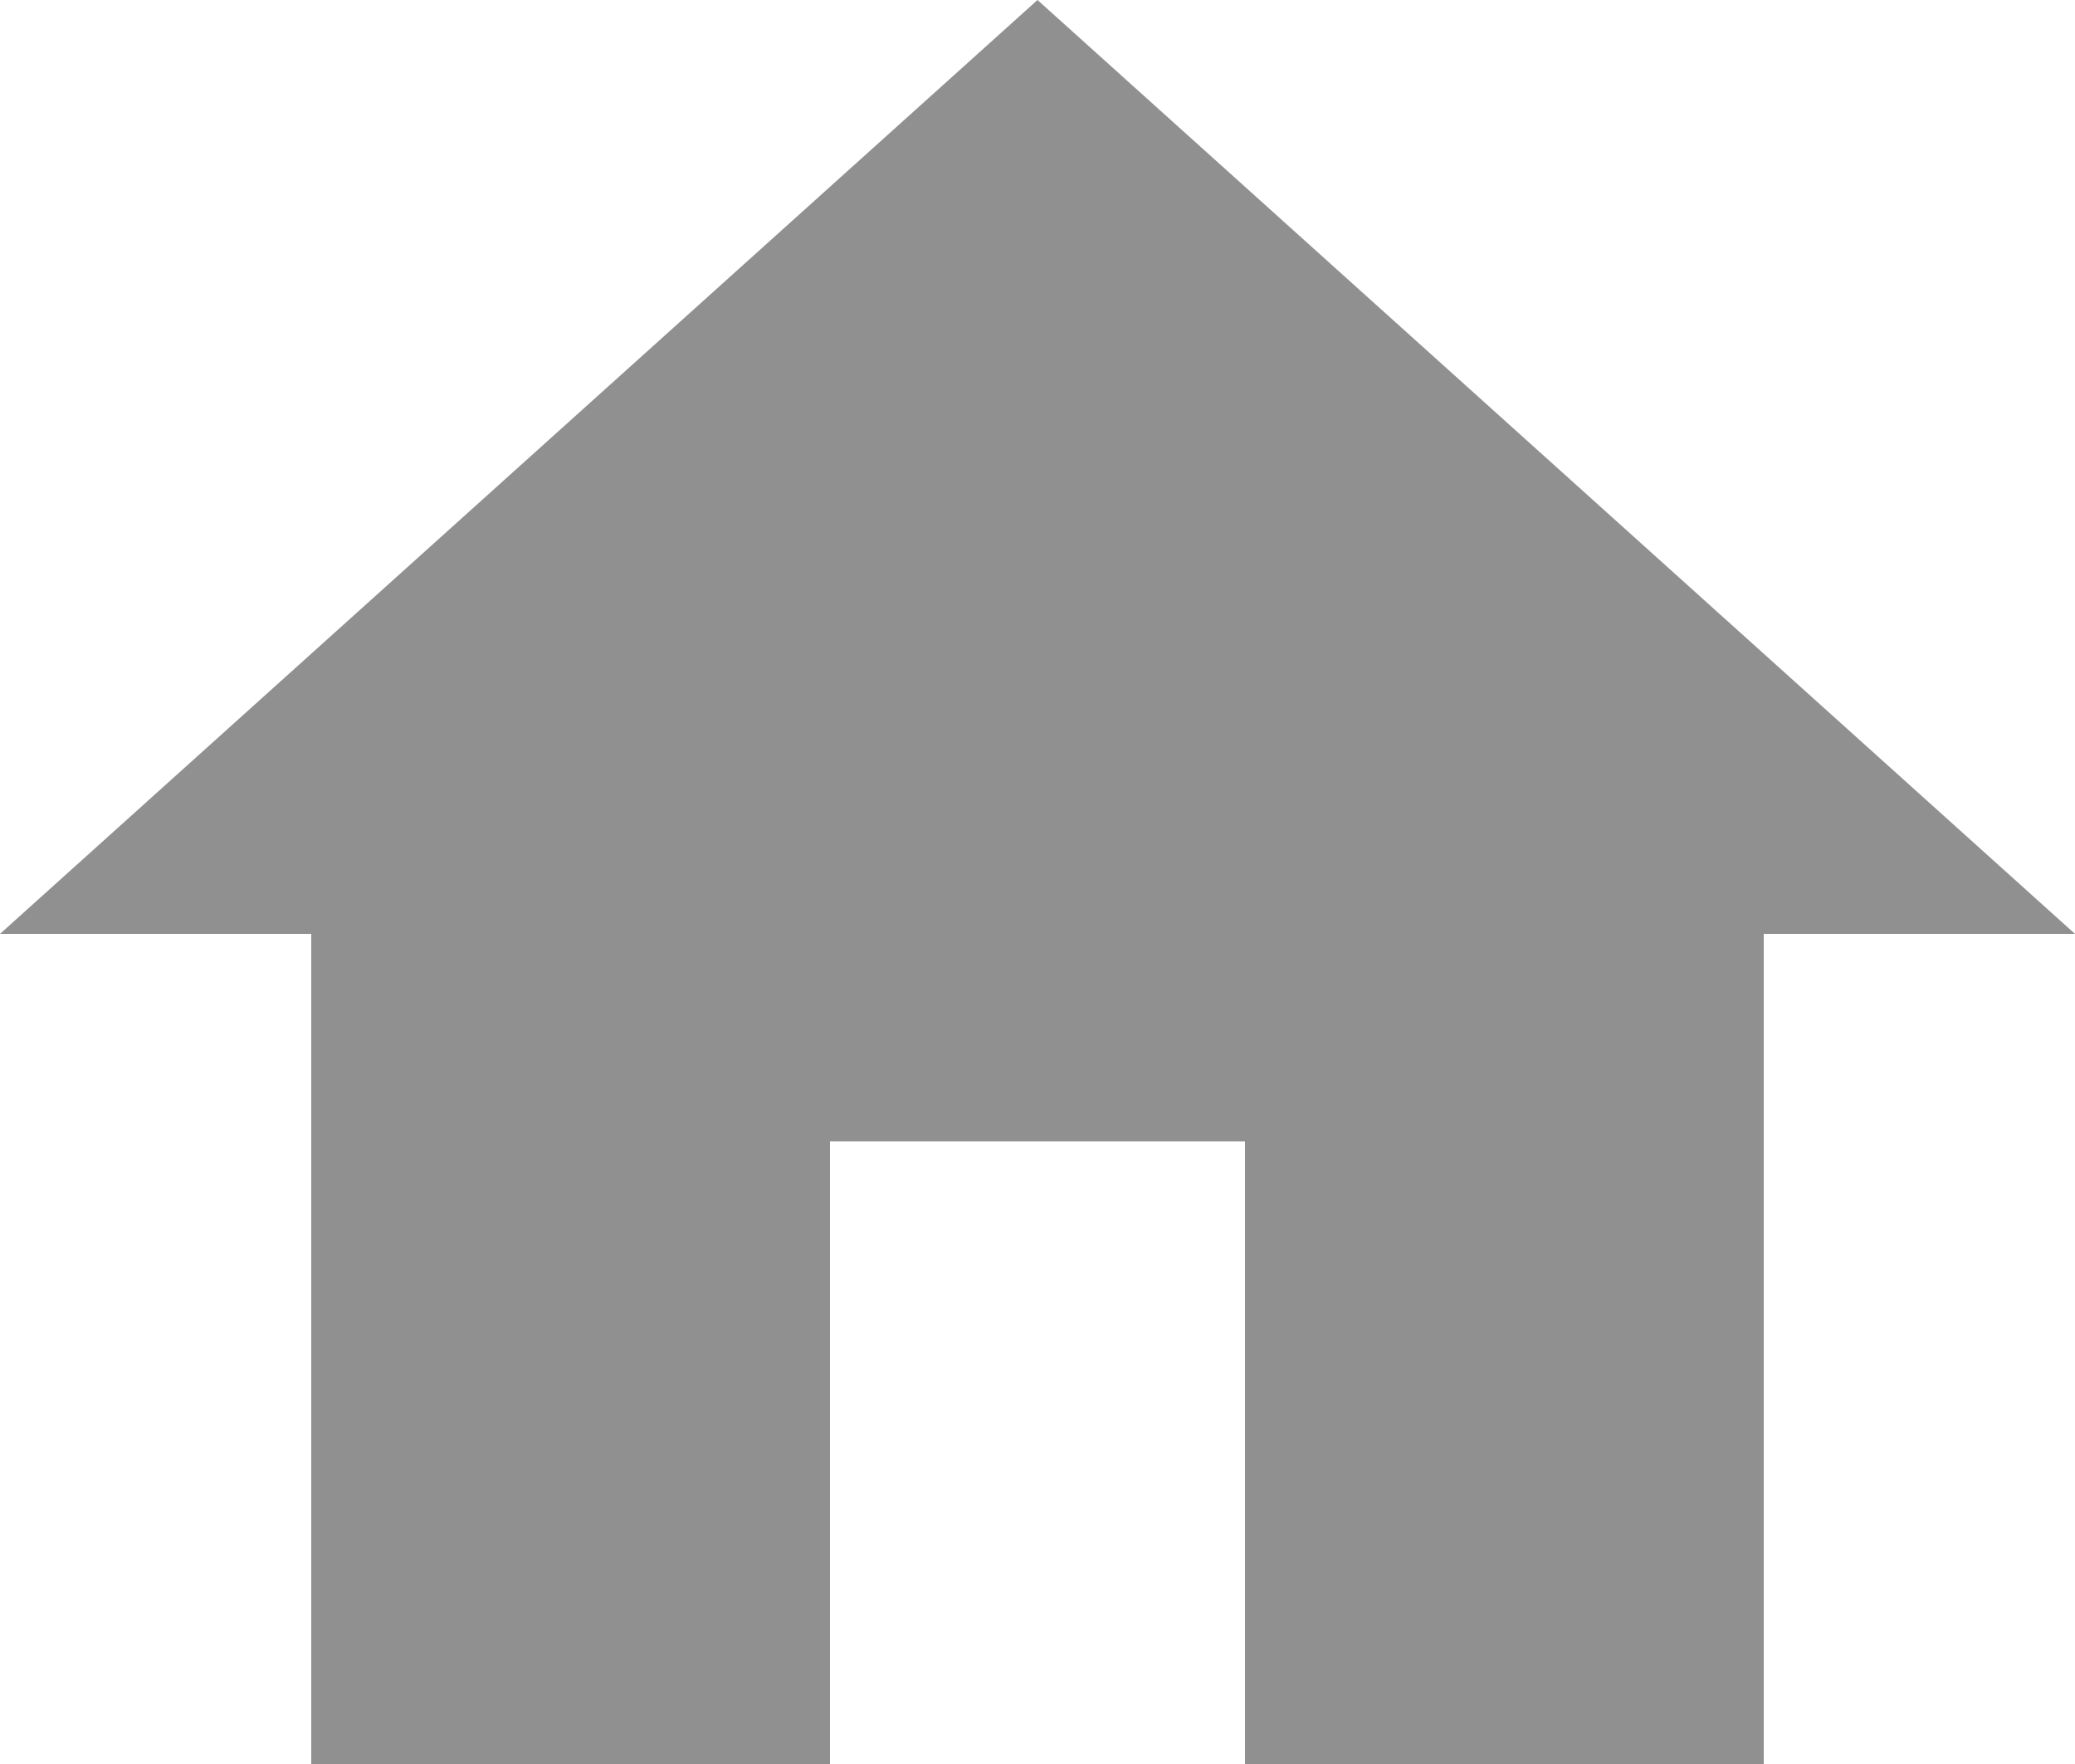
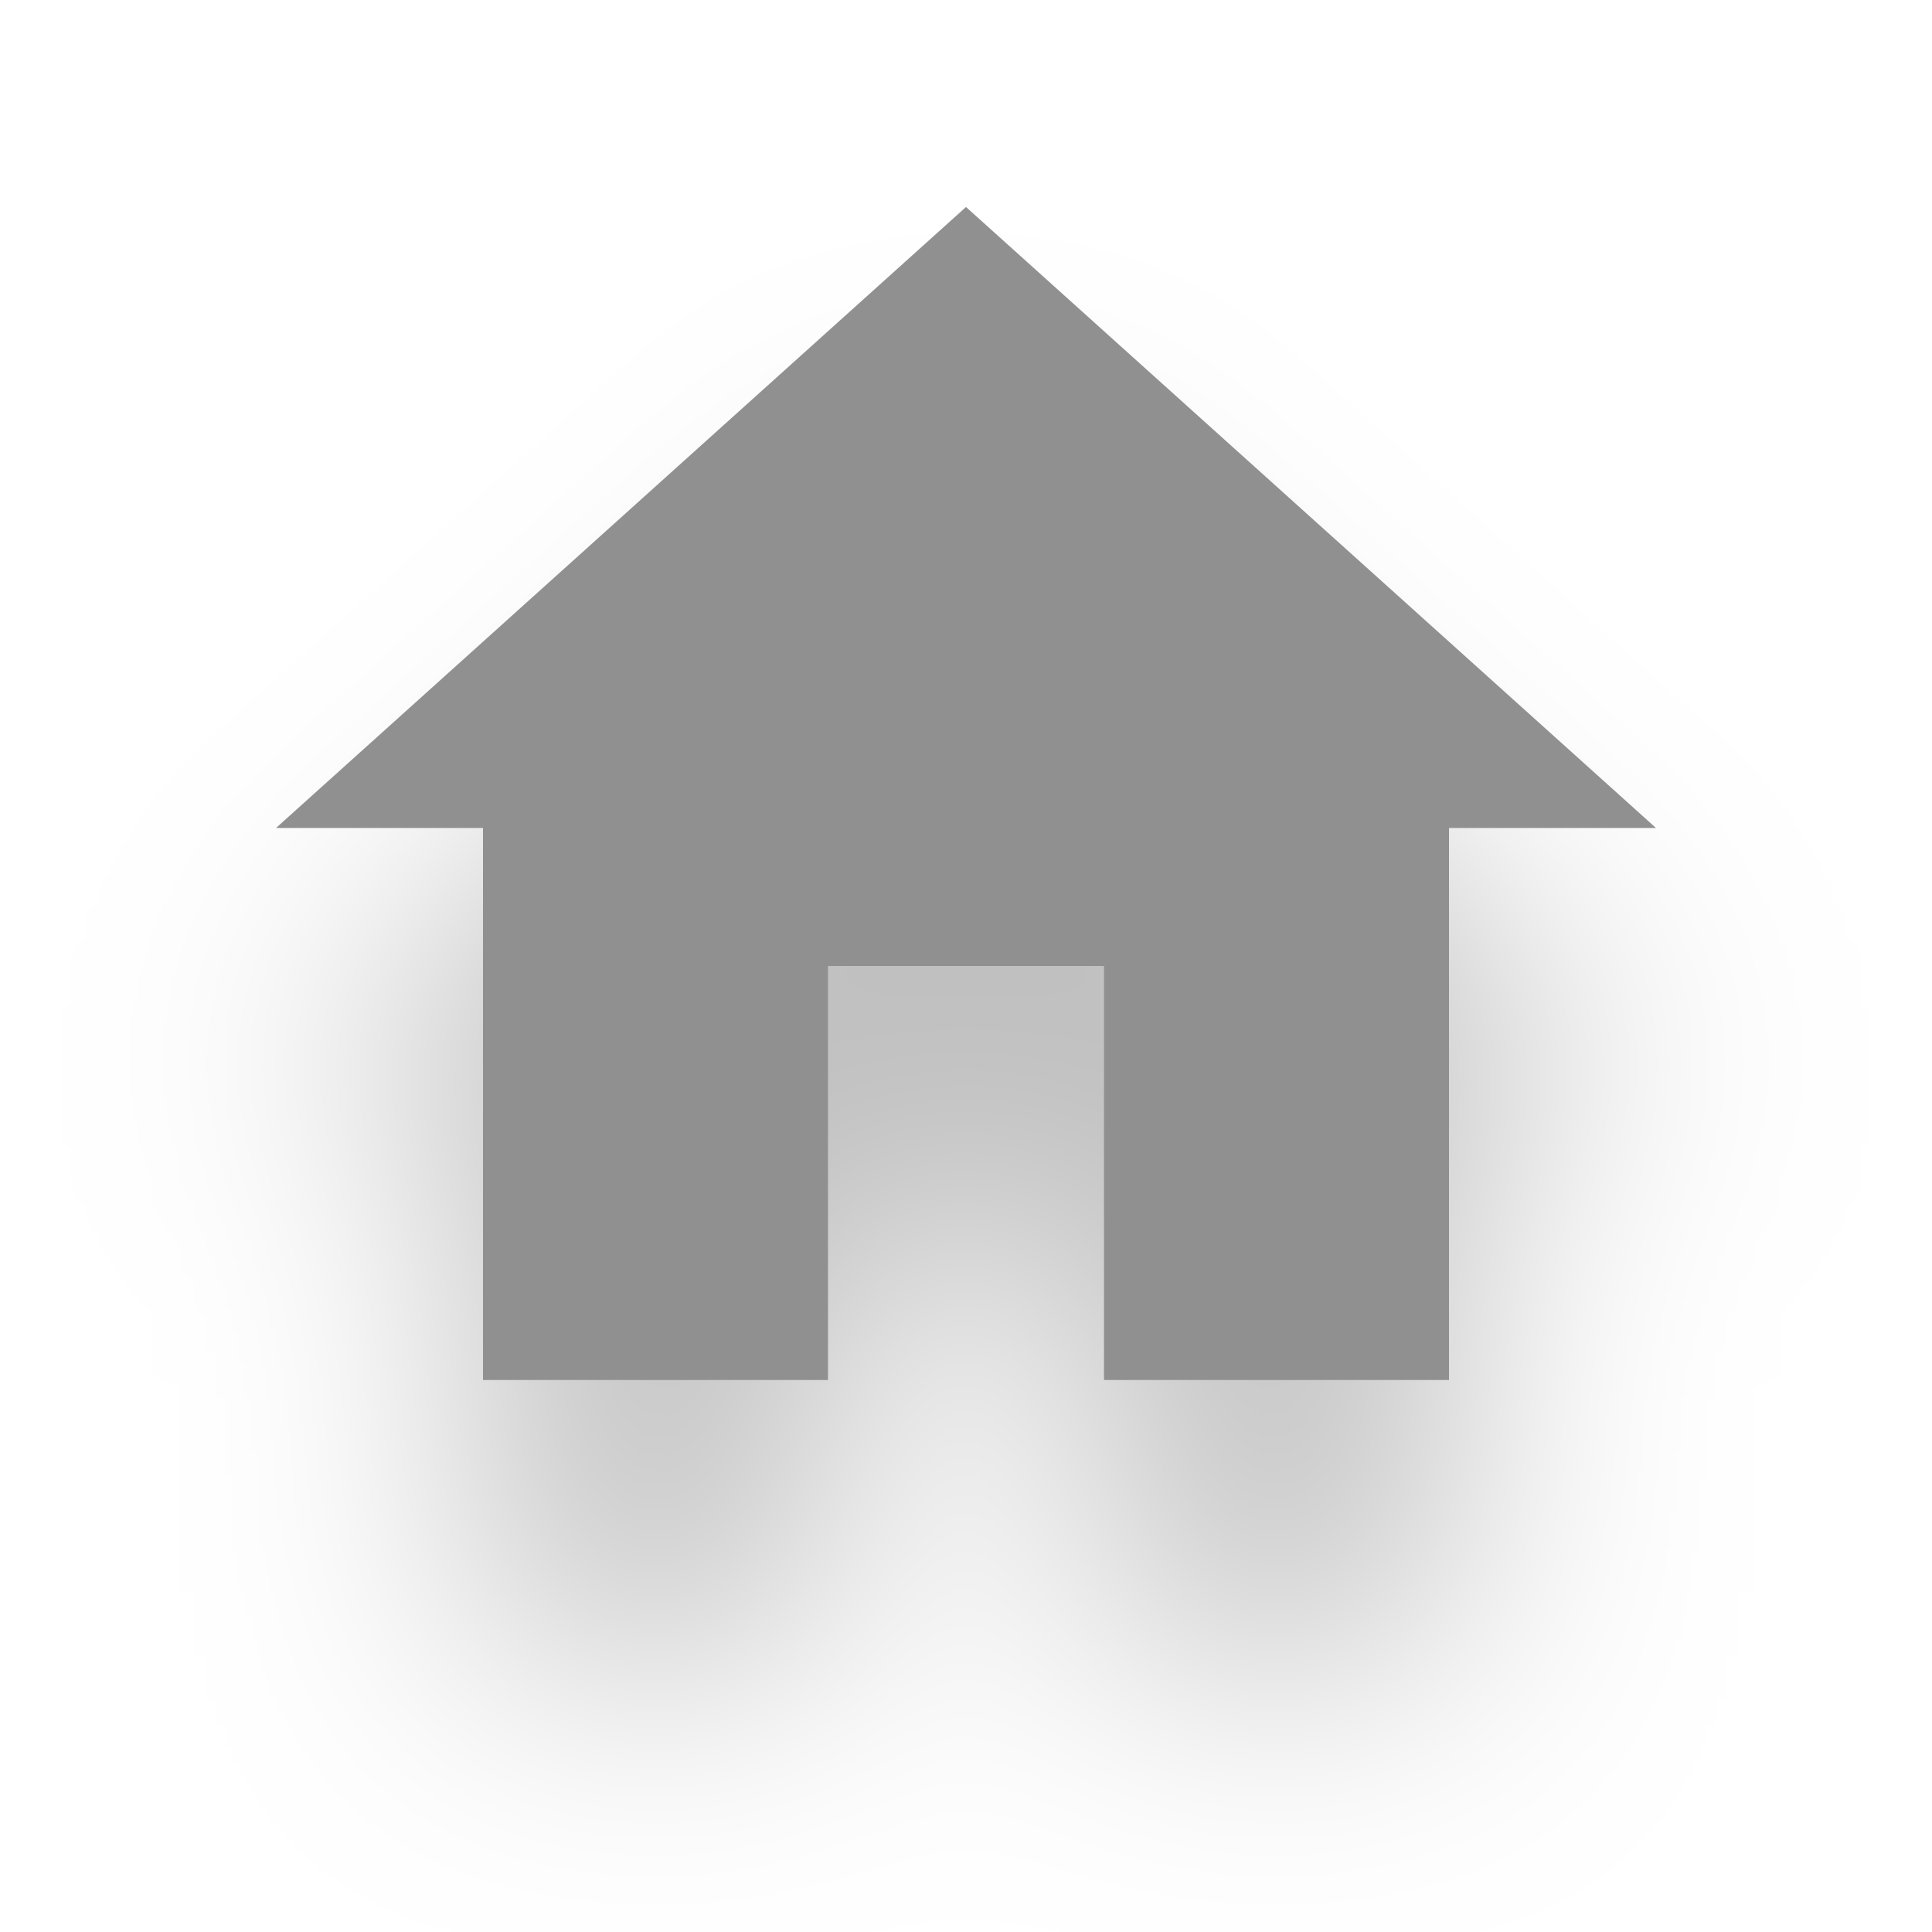
- <svg xmlns="http://www.w3.org/2000/svg" width="20" height="17" viewBox="0 0 20 17" fill="none">
-   <path d="M8 17V11H12V17H17V9H20L10 0L0 9H3V17" fill="#909090" />
+ <svg xmlns="http://www.w3.org/2000/svg" width="28" height="28" viewBox="0 0 28 28" fill="none">
+   <g filter="url(#filter0_d)">
+     <path d="M12 20V14H16V20H21V12H24L14 3L4 12H7V20" fill="#909090" />
+   </g>
+   <defs>
+     <filter id="filter0_d" x="-2" y="0" width="32" height="32" filterUnits="userSpaceOnUse" color-interpolation-filters="sRGB">
+       <feFlood flood-opacity="0" result="BackgroundImageFix" />
+       <feColorMatrix in="SourceAlpha" type="matrix" values="0 0 0 0 0 0 0 0 0 0 0 0 0 0 0 0 0 0 127 0" />
+       <feOffset dy="4" />
+       <feGaussianBlur stdDeviation="2" />
+       <feColorMatrix type="matrix" values="0 0 0 0 0 0 0 0 0 0 0 0 0 0 0 0 0 0 0.25 0" />
+       <feBlend mode="normal" in2="BackgroundImageFix" result="effect1_dropShadow" />
+       <feBlend mode="normal" in="SourceGraphic" in2="effect1_dropShadow" result="shape" />
+     </filter>
+   </defs>
</svg>
